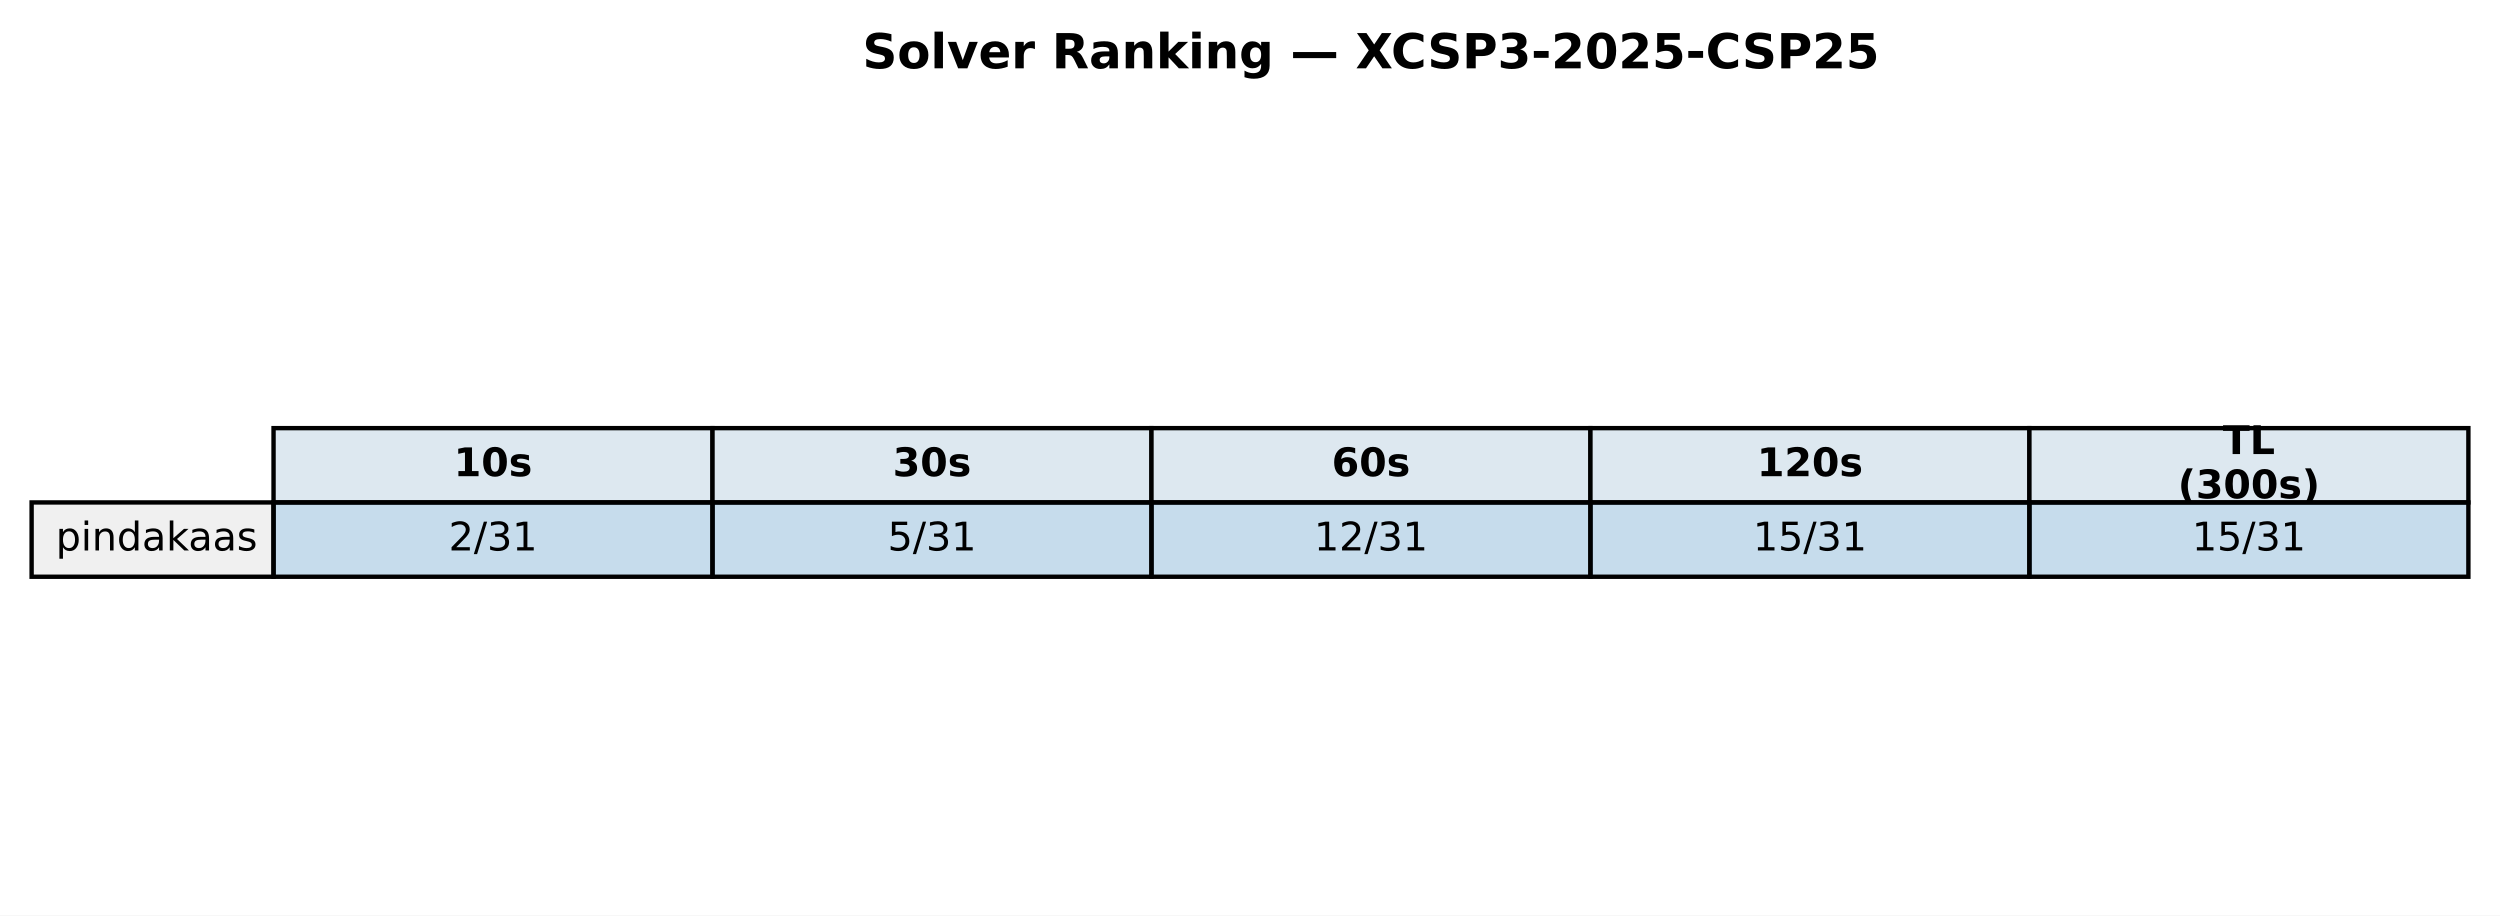
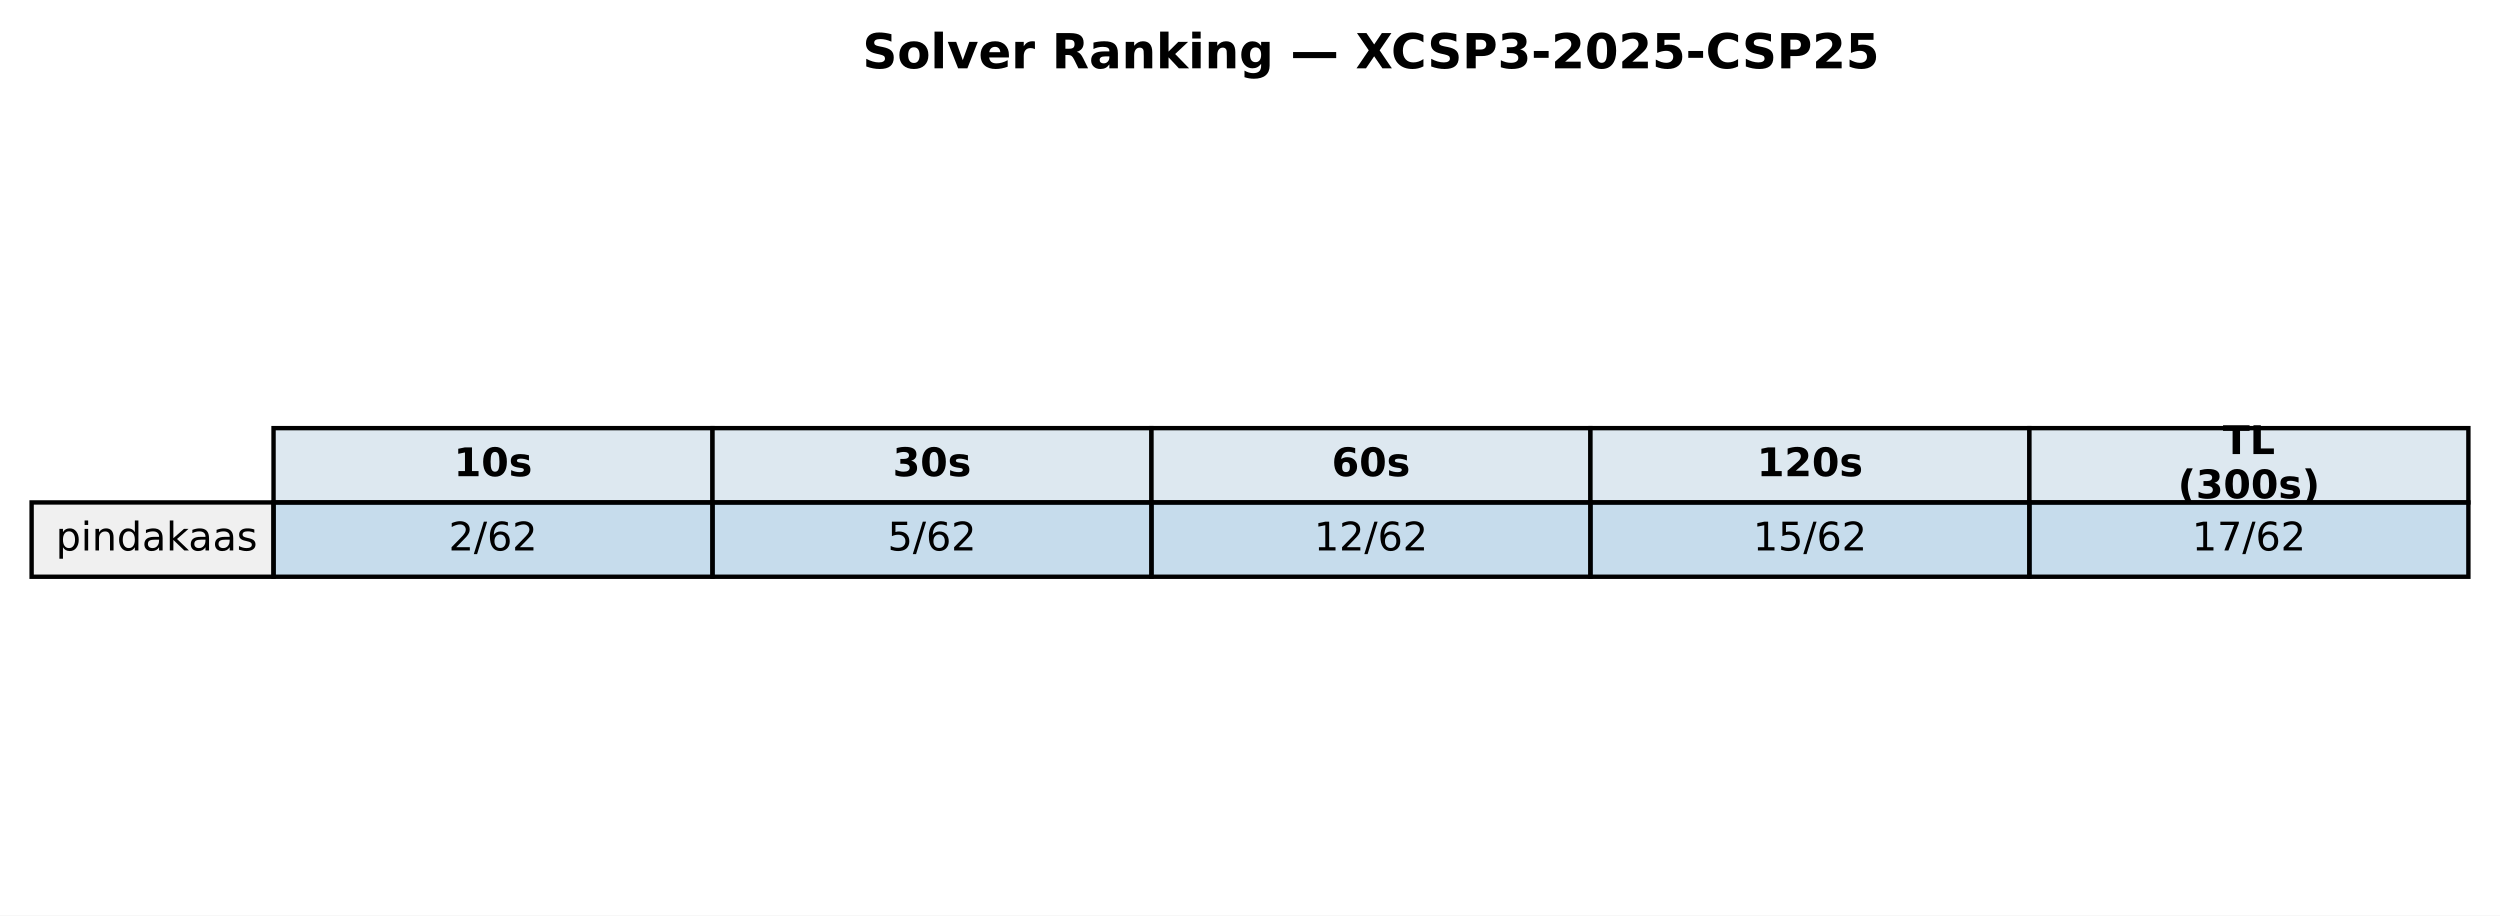
<svg xmlns="http://www.w3.org/2000/svg" xmlns:xlink="http://www.w3.org/1999/xlink" width="569.414pt" height="208.518pt" viewBox="0 0 569.414 208.518" version="1.1">
  <defs>
    <style type="text/css">*{stroke-linejoin: round; stroke-linecap: butt}</style>
  </defs>
  <g id="figure_1">
    <g id="patch_1">
      <path d="M 0 208.518  L 569.414 208.518  L 569.414 0  L 0 0  z " style="fill: #ffffff" />
    </g>
    <g id="axes_1">
      <g id="table_1">
        <g id="patch_2">
          <path d="M 62.304 114.438  L 162.286 114.438  L 162.286 97.514  L 62.304 97.514  z " style="fill: #dde8f0; stroke: #000000; stroke-linejoin: miter" />
        </g>
        <g id="text_1">
          <g transform="translate(103.3544 108.4594) scale(0.09 -0.09)">
            <defs>
              <path id="DejaVuSans-Bold-31" d="M 750 831  L 1813 831  L 1813 3847  L 722 3622  L 722 4441  L 1806 4666  L 2950 4666  L 2950 831  L 4013 831  L 4013 0  L 750 0  L 750 831  z " transform="scale(0.015625)" />
              <path id="DejaVuSans-Bold-30" d="M 2944 2338  Q 2944 3213 2780 3570  Q 2616 3928 2228 3928  Q 1841 3928 1675 3570  Q 1509 3213 1509 2338  Q 1509 1453 1675 1090  Q 1841 728 2228 728  Q 2613 728 2778 1090  Q 2944 1453 2944 2338  z M 4147 2328  Q 4147 1169 3647 539  Q 3147 -91 2228 -91  Q 1306 -91 806 539  Q 306 1169 306 2328  Q 306 3491 806 4120  Q 1306 4750 2228 4750  Q 3147 4750 3647 4120  Q 4147 3491 4147 2328  z " transform="scale(0.015625)" />
              <path id="DejaVuSans-Bold-73" d="M 3272 3391  L 3272 2541  Q 2913 2691 2578 2766  Q 2244 2841 1947 2841  Q 1628 2841 1473 2761  Q 1319 2681 1319 2516  Q 1319 2381 1436 2309  Q 1553 2238 1856 2203  L 2053 2175  Q 2913 2066 3209 1816  Q 3506 1566 3506 1031  Q 3506 472 3093 190  Q 2681 -91 1863 -91  Q 1516 -91 1145 -36  Q 775 19 384 128  L 384 978  Q 719 816 1070 734  Q 1422 653 1784 653  Q 2113 653 2278 743  Q 2444 834 2444 1013  Q 2444 1163 2330 1236  Q 2216 1309 1875 1350  L 1678 1375  Q 931 1469 631 1722  Q 331 1975 331 2491  Q 331 3047 712 3315  Q 1094 3584 1881 3584  Q 2191 3584 2531 3537  Q 2872 3491 3272 3391  z " transform="scale(0.015625)" />
            </defs>
            <use xlink:href="#DejaVuSans-Bold-31" />
            <use xlink:href="#DejaVuSans-Bold-30" transform="translate(69.58008 0)" />
            <use xlink:href="#DejaVuSans-Bold-73" transform="translate(139.1602 0)" />
          </g>
        </g>
        <g id="patch_3">
          <path d="M 162.286 114.438  L 262.268 114.438  L 262.268 97.514  L 162.286 97.514  z " style="fill: #dde8f0; stroke: #000000; stroke-linejoin: miter" />
        </g>
        <g id="text_2">
          <g transform="translate(203.3365 108.4594) scale(0.09 -0.09)">
            <defs>
              <path id="DejaVuSans-Bold-33" d="M 2981 2516  Q 3453 2394 3698 2092  Q 3944 1791 3944 1325  Q 3944 631 3412 270  Q 2881 -91 1863 -91  Q 1503 -91 1142 -33  Q 781 25 428 141  L 428 1069  Q 766 900 1098 814  Q 1431 728 1753 728  Q 2231 728 2486 893  Q 2741 1059 2741 1369  Q 2741 1688 2480 1852  Q 2219 2016 1709 2016  L 1228 2016  L 1228 2791  L 1734 2791  Q 2188 2791 2409 2933  Q 2631 3075 2631 3366  Q 2631 3634 2415 3781  Q 2200 3928 1806 3928  Q 1516 3928 1219 3862  Q 922 3797 628 3669  L 628 4550  Q 984 4650 1334 4700  Q 1684 4750 2022 4750  Q 2931 4750 3382 4451  Q 3834 4153 3834 3553  Q 3834 3144 3618 2883  Q 3403 2622 2981 2516  z " transform="scale(0.015625)" />
            </defs>
            <use xlink:href="#DejaVuSans-Bold-33" />
            <use xlink:href="#DejaVuSans-Bold-30" transform="translate(69.58008 0)" />
            <use xlink:href="#DejaVuSans-Bold-73" transform="translate(139.1602 0)" />
          </g>
        </g>
        <g id="patch_4">
          <path d="M 262.268 114.438  L 362.25 114.438  L 362.25 97.514  L 262.268 97.514  z " style="fill: #dde8f0; stroke: #000000; stroke-linejoin: miter" />
        </g>
        <g id="text_3">
          <g transform="translate(303.3186 108.4594) scale(0.09 -0.09)">
            <defs>
              <path id="DejaVuSans-Bold-36" d="M 2316 2303  Q 2000 2303 1842 2098  Q 1684 1894 1684 1484  Q 1684 1075 1842 870  Q 2000 666 2316 666  Q 2634 666 2792 870  Q 2950 1075 2950 1484  Q 2950 1894 2792 2098  Q 2634 2303 2316 2303  z M 3803 4544  L 3803 3681  Q 3506 3822 3243 3889  Q 2981 3956 2731 3956  Q 2194 3956 1894 3657  Q 1594 3359 1544 2772  Q 1750 2925 1990 3001  Q 2231 3078 2516 3078  Q 3231 3078 3670 2659  Q 4109 2241 4109 1563  Q 4109 813 3618 361  Q 3128 -91 2303 -91  Q 1394 -91 895 523  Q 397 1138 397 2266  Q 397 3422 980 4083  Q 1563 4744 2578 4744  Q 2900 4744 3203 4694  Q 3506 4644 3803 4544  z " transform="scale(0.015625)" />
            </defs>
            <use xlink:href="#DejaVuSans-Bold-36" />
            <use xlink:href="#DejaVuSans-Bold-30" transform="translate(69.58008 0)" />
            <use xlink:href="#DejaVuSans-Bold-73" transform="translate(139.1602 0)" />
          </g>
        </g>
        <g id="patch_5">
          <path d="M 362.25 114.438  L 462.232 114.438  L 462.232 97.514  L 362.25 97.514  z " style="fill: #dde8f0; stroke: #000000; stroke-linejoin: miter" />
        </g>
        <g id="text_4">
          <g transform="translate(400.1697 108.4594) scale(0.09 -0.09)">
            <defs>
              <path id="DejaVuSans-Bold-32" d="M 1844 884  L 3897 884  L 3897 0  L 506 0  L 506 884  L 2209 2388  Q 2438 2594 2547 2791  Q 2656 2988 2656 3200  Q 2656 3528 2436 3728  Q 2216 3928 1850 3928  Q 1569 3928 1234 3808  Q 900 3688 519 3450  L 519 4475  Q 925 4609 1322 4679  Q 1719 4750 2100 4750  Q 2938 4750 3402 4381  Q 3866 4013 3866 3353  Q 3866 2972 3669 2642  Q 3472 2313 2841 1759  L 1844 884  z " transform="scale(0.015625)" />
            </defs>
            <use xlink:href="#DejaVuSans-Bold-31" />
            <use xlink:href="#DejaVuSans-Bold-32" transform="translate(69.58008 0)" />
            <use xlink:href="#DejaVuSans-Bold-30" transform="translate(139.1602 0)" />
            <use xlink:href="#DejaVuSans-Bold-73" transform="translate(208.7402 0)" />
          </g>
        </g>
        <g id="patch_6">
          <path d="M 462.232 114.438  L 562.214 114.438  L 562.214 97.514  L 462.232 97.514  z " style="fill: #dde8f0; stroke: #000000; stroke-linejoin: miter" />
        </g>
        <g id="text_5">
          <g transform="translate(506.2858 103.4204) scale(0.09 -0.09)">
            <defs>
              <path id="DejaVuSans-Bold-54" d="M 31 4666  L 4331 4666  L 4331 3756  L 2784 3756  L 2784 0  L 1581 0  L 1581 3756  L 31 3756  L 31 4666  z " transform="scale(0.015625)" />
              <path id="DejaVuSans-Bold-4c" d="M 588 4666  L 1791 4666  L 1791 909  L 3903 909  L 3903 0  L 588 0  L 588 4666  z " transform="scale(0.015625)" />
            </defs>
            <use xlink:href="#DejaVuSans-Bold-54" />
            <use xlink:href="#DejaVuSans-Bold-4c" transform="translate(68.21289 0)" />
          </g>
          <g transform="translate(496.0385 113.4984) scale(0.09 -0.09)">
            <defs>
              <path id="DejaVuSans-Bold-28" d="M 2413 -844  L 1484 -844  Q 1006 -72 778 623  Q 550 1319 550 2003  Q 550 2688 779 3389  Q 1009 4091 1484 4856  L 2413 4856  Q 2013 4116 1813 3408  Q 1613 2700 1613 2009  Q 1613 1319 1811 609  Q 2009 -100 2413 -844  z " transform="scale(0.015625)" />
              <path id="DejaVuSans-Bold-29" d="M 513 -844  Q 913 -100 1113 609  Q 1313 1319 1313 2009  Q 1313 2700 1113 3408  Q 913 4116 513 4856  L 1441 4856  Q 1916 4091 2145 3389  Q 2375 2688 2375 2003  Q 2375 1319 2147 623  Q 1919 -72 1441 -844  L 513 -844  z " transform="scale(0.015625)" />
            </defs>
            <use xlink:href="#DejaVuSans-Bold-28" />
            <use xlink:href="#DejaVuSans-Bold-33" transform="translate(45.70312 0)" />
            <use xlink:href="#DejaVuSans-Bold-30" transform="translate(115.2832 0)" />
            <use xlink:href="#DejaVuSans-Bold-30" transform="translate(184.8633 0)" />
            <use xlink:href="#DejaVuSans-Bold-73" transform="translate(254.4434 0)" />
            <use xlink:href="#DejaVuSans-Bold-29" transform="translate(313.9648 0)" />
          </g>
        </g>
        <g id="patch_7">
          <path d="M 7.2 131.363  L 62.304 131.363  L 62.304 114.438  L 7.2 114.438  z " style="fill: #f0f0f0; stroke: #000000; stroke-linejoin: miter" />
        </g>
        <g id="text_6">
          <g transform="translate(12.71036 125.3841) scale(0.09 -0.09)">
            <defs>
              <path id="DejaVuSans-70" d="M 1159 525  L 1159 -1331  L 581 -1331  L 581 3500  L 1159 3500  L 1159 2969  Q 1341 3281 1617 3432  Q 1894 3584 2278 3584  Q 2916 3584 3314 3078  Q 3713 2572 3713 1747  Q 3713 922 3314 415  Q 2916 -91 2278 -91  Q 1894 -91 1617 61  Q 1341 213 1159 525  z M 3116 1747  Q 3116 2381 2855 2742  Q 2594 3103 2138 3103  Q 1681 3103 1420 2742  Q 1159 2381 1159 1747  Q 1159 1113 1420 752  Q 1681 391 2138 391  Q 2594 391 2855 752  Q 3116 1113 3116 1747  z " transform="scale(0.015625)" />
              <path id="DejaVuSans-69" d="M 603 3500  L 1178 3500  L 1178 0  L 603 0  L 603 3500  z M 603 4863  L 1178 4863  L 1178 4134  L 603 4134  L 603 4863  z " transform="scale(0.015625)" />
              <path id="DejaVuSans-6e" d="M 3513 2113  L 3513 0  L 2938 0  L 2938 2094  Q 2938 2591 2744 2837  Q 2550 3084 2163 3084  Q 1697 3084 1428 2787  Q 1159 2491 1159 1978  L 1159 0  L 581 0  L 581 3500  L 1159 3500  L 1159 2956  Q 1366 3272 1645 3428  Q 1925 3584 2291 3584  Q 2894 3584 3203 3211  Q 3513 2838 3513 2113  z " transform="scale(0.015625)" />
              <path id="DejaVuSans-64" d="M 2906 2969  L 2906 4863  L 3481 4863  L 3481 0  L 2906 0  L 2906 525  Q 2725 213 2448 61  Q 2172 -91 1784 -91  Q 1150 -91 751 415  Q 353 922 353 1747  Q 353 2572 751 3078  Q 1150 3584 1784 3584  Q 2172 3584 2448 3432  Q 2725 3281 2906 2969  z M 947 1747  Q 947 1113 1208 752  Q 1469 391 1925 391  Q 2381 391 2643 752  Q 2906 1113 2906 1747  Q 2906 2381 2643 2742  Q 2381 3103 1925 3103  Q 1469 3103 1208 2742  Q 947 2381 947 1747  z " transform="scale(0.015625)" />
              <path id="DejaVuSans-61" d="M 2194 1759  Q 1497 1759 1228 1600  Q 959 1441 959 1056  Q 959 750 1161 570  Q 1363 391 1709 391  Q 2188 391 2477 730  Q 2766 1069 2766 1631  L 2766 1759  L 2194 1759  z M 3341 1997  L 3341 0  L 2766 0  L 2766 531  Q 2569 213 2275 61  Q 1981 -91 1556 -91  Q 1019 -91 701 211  Q 384 513 384 1019  Q 384 1609 779 1909  Q 1175 2209 1959 2209  L 2766 2209  L 2766 2266  Q 2766 2663 2505 2880  Q 2244 3097 1772 3097  Q 1472 3097 1187 3025  Q 903 2953 641 2809  L 641 3341  Q 956 3463 1253 3523  Q 1550 3584 1831 3584  Q 2591 3584 2966 3190  Q 3341 2797 3341 1997  z " transform="scale(0.015625)" />
              <path id="DejaVuSans-6b" d="M 581 4863  L 1159 4863  L 1159 1991  L 2875 3500  L 3609 3500  L 1753 1863  L 3688 0  L 2938 0  L 1159 1709  L 1159 0  L 581 0  L 581 4863  z " transform="scale(0.015625)" />
              <path id="DejaVuSans-73" d="M 2834 3397  L 2834 2853  Q 2591 2978 2328 3040  Q 2066 3103 1784 3103  Q 1356 3103 1142 2972  Q 928 2841 928 2578  Q 928 2378 1081 2264  Q 1234 2150 1697 2047  L 1894 2003  Q 2506 1872 2764 1633  Q 3022 1394 3022 966  Q 3022 478 2636 193  Q 2250 -91 1575 -91  Q 1294 -91 989 -36  Q 684 19 347 128  L 347 722  Q 666 556 975 473  Q 1284 391 1588 391  Q 1994 391 2212 530  Q 2431 669 2431 922  Q 2431 1156 2273 1281  Q 2116 1406 1581 1522  L 1381 1569  Q 847 1681 609 1914  Q 372 2147 372 2553  Q 372 3047 722 3315  Q 1072 3584 1716 3584  Q 2034 3584 2315 3537  Q 2597 3491 2834 3397  z " transform="scale(0.015625)" />
            </defs>
            <use xlink:href="#DejaVuSans-70" />
            <use xlink:href="#DejaVuSans-69" transform="translate(63.47656 0)" />
            <use xlink:href="#DejaVuSans-6e" transform="translate(91.25977 0)" />
            <use xlink:href="#DejaVuSans-64" transform="translate(154.6387 0)" />
            <use xlink:href="#DejaVuSans-61" transform="translate(218.1152 0)" />
            <use xlink:href="#DejaVuSans-6b" transform="translate(279.3945 0)" />
            <use xlink:href="#DejaVuSans-61" transform="translate(335.5547 0)" />
            <use xlink:href="#DejaVuSans-61" transform="translate(396.834 0)" />
            <use xlink:href="#DejaVuSans-73" transform="translate(458.1133 0)" />
          </g>
        </g>
        <g id="patch_8">
          <path d="M 62.304 131.363  L 162.286 131.363  L 162.286 114.438  L 62.304 114.438  z " style="fill: #1f77b4; fill-opacity: 0.25; stroke: #000000; stroke-linejoin: miter" />
        </g>
        <g id="text_7">
          <g transform="translate(102.1894 125.3841) scale(0.09 -0.09)">
            <defs>
              <path id="DejaVuSans-32" d="M 1228 531  L 3431 531  L 3431 0  L 469 0  L 469 531  Q 828 903 1448 1529  Q 2069 2156 2228 2338  Q 2531 2678 2651 2914  Q 2772 3150 2772 3378  Q 2772 3750 2511 3984  Q 2250 4219 1831 4219  Q 1534 4219 1204 4116  Q 875 4013 500 3803  L 500 4441  Q 881 4594 1212 4672  Q 1544 4750 1819 4750  Q 2544 4750 2975 4387  Q 3406 4025 3406 3419  Q 3406 3131 3298 2873  Q 3191 2616 2906 2266  Q 2828 2175 2409 1742  Q 1991 1309 1228 531  z " transform="scale(0.015625)" />
              <path id="DejaVuSans-2f" d="M 1625 4666  L 2156 4666  L 531 -594  L 0 -594  L 1625 4666  z " transform="scale(0.015625)" />
-               <path id="DejaVuSans-33" d="M 2597 2516  Q 3050 2419 3304 2112  Q 3559 1806 3559 1356  Q 3559 666 3084 287  Q 2609 -91 1734 -91  Q 1441 -91 1130 -33  Q 819 25 488 141  L 488 750  Q 750 597 1062 519  Q 1375 441 1716 441  Q 2309 441 2620 675  Q 2931 909 2931 1356  Q 2931 1769 2642 2001  Q 2353 2234 1838 2234  L 1294 2234  L 1294 2753  L 1863 2753  Q 2328 2753 2575 2939  Q 2822 3125 2822 3475  Q 2822 3834 2567 4026  Q 2313 4219 1838 4219  Q 1578 4219 1281 4162  Q 984 4106 628 3988  L 628 4550  Q 988 4650 1302 4700  Q 1616 4750 1894 4750  Q 2613 4750 3031 4423  Q 3450 4097 3450 3541  Q 3450 3153 3228 2886  Q 3006 2619 2597 2516  z " transform="scale(0.015625)" />
-               <path id="DejaVuSans-31" d="M 794 531  L 1825 531  L 1825 4091  L 703 3866  L 703 4441  L 1819 4666  L 2450 4666  L 2450 531  L 3481 531  L 3481 0  L 794 0  L 794 531  z " transform="scale(0.015625)" />
+               <path id="DejaVuSans-36" d="M 2113 2584  Q 1688 2584 1439 2293  Q 1191 2003 1191 1497  Q 1191 994 1439 701  Q 1688 409 2113 409  Q 2538 409 2786 701  Q 3034 994 3034 1497  Q 3034 2003 2786 2293  Q 2538 2584 2113 2584  z M 3366 4563  L 3366 3988  Q 3128 4100 2886 4159  Q 2644 4219 2406 4219  Q 1781 4219 1451 3797  Q 1122 3375 1075 2522  Q 1259 2794 1537 2939  Q 1816 3084 2150 3084  Q 2853 3084 3261 2657  Q 3669 2231 3669 1497  Q 3669 778 3244 343  Q 2819 -91 2113 -91  Q 1303 -91 875 529  Q 447 1150 447 2328  Q 447 3434 972 4092  Q 1497 4750 2381 4750  Q 2619 4750 2861 4703  Q 3103 4656 3366 4563  z " transform="scale(0.015625)" />
            </defs>
            <use xlink:href="#DejaVuSans-32" />
            <use xlink:href="#DejaVuSans-2f" transform="translate(63.62305 0)" />
-             <use xlink:href="#DejaVuSans-33" transform="translate(97.31445 0)" />
-             <use xlink:href="#DejaVuSans-31" transform="translate(160.9375 0)" />
+             <use xlink:href="#DejaVuSans-36" transform="translate(97.31445 0)" />
+             <use xlink:href="#DejaVuSans-32" transform="translate(160.9375 0)" />
          </g>
        </g>
        <g id="patch_9">
          <path d="M 162.286 131.363  L 262.268 131.363  L 262.268 114.438  L 162.286 114.438  z " style="fill: #1f77b4; fill-opacity: 0.25; stroke: #000000; stroke-linejoin: miter" />
        </g>
        <g id="text_8">
          <g transform="translate(202.1714 125.3841) scale(0.09 -0.09)">
            <defs>
              <path id="DejaVuSans-35" d="M 691 4666  L 3169 4666  L 3169 4134  L 1269 4134  L 1269 2991  Q 1406 3038 1543 3061  Q 1681 3084 1819 3084  Q 2600 3084 3056 2656  Q 3513 2228 3513 1497  Q 3513 744 3044 326  Q 2575 -91 1722 -91  Q 1428 -91 1123 -41  Q 819 9 494 109  L 494 744  Q 775 591 1075 516  Q 1375 441 1709 441  Q 2250 441 2565 725  Q 2881 1009 2881 1497  Q 2881 1984 2565 2268  Q 2250 2553 1709 2553  Q 1456 2553 1204 2497  Q 953 2441 691 2322  L 691 4666  z " transform="scale(0.015625)" />
            </defs>
            <use xlink:href="#DejaVuSans-35" />
            <use xlink:href="#DejaVuSans-2f" transform="translate(63.62305 0)" />
-             <use xlink:href="#DejaVuSans-33" transform="translate(97.31445 0)" />
-             <use xlink:href="#DejaVuSans-31" transform="translate(160.9375 0)" />
+             <use xlink:href="#DejaVuSans-36" transform="translate(97.31445 0)" />
+             <use xlink:href="#DejaVuSans-32" transform="translate(160.9375 0)" />
          </g>
        </g>
        <g id="patch_10">
          <path d="M 262.268 131.363  L 362.25 131.363  L 362.25 114.438  L 262.268 114.438  z " style="fill: #1f77b4; fill-opacity: 0.25; stroke: #000000; stroke-linejoin: miter" />
        </g>
        <g id="text_9">
          <g transform="translate(299.2904 125.3841) scale(0.09 -0.09)">
+             <defs>
+               <path id="DejaVuSans-31" d="M 794 531  L 1825 531  L 1825 4091  L 703 3866  L 703 4441  L 1819 4666  L 2450 4666  L 2450 531  L 3481 531  L 3481 0  L 794 0  L 794 531  z " transform="scale(0.015625)" />
+             </defs>
            <use xlink:href="#DejaVuSans-31" />
            <use xlink:href="#DejaVuSans-32" transform="translate(63.62305 0)" />
            <use xlink:href="#DejaVuSans-2f" transform="translate(127.2461 0)" />
-             <use xlink:href="#DejaVuSans-33" transform="translate(160.9375 0)" />
-             <use xlink:href="#DejaVuSans-31" transform="translate(224.5605 0)" />
+             <use xlink:href="#DejaVuSans-36" transform="translate(160.9375 0)" />
+             <use xlink:href="#DejaVuSans-32" transform="translate(224.5605 0)" />
          </g>
        </g>
        <g id="patch_11">
          <path d="M 362.25 131.363  L 462.232 131.363  L 462.232 114.438  L 362.25 114.438  z " style="fill: #1f77b4; fill-opacity: 0.25; stroke: #000000; stroke-linejoin: miter" />
        </g>
        <g id="text_10">
          <g transform="translate(399.2725 125.3841) scale(0.09 -0.09)">
            <use xlink:href="#DejaVuSans-31" />
            <use xlink:href="#DejaVuSans-35" transform="translate(63.62305 0)" />
            <use xlink:href="#DejaVuSans-2f" transform="translate(127.2461 0)" />
-             <use xlink:href="#DejaVuSans-33" transform="translate(160.9375 0)" />
-             <use xlink:href="#DejaVuSans-31" transform="translate(224.5605 0)" />
+             <use xlink:href="#DejaVuSans-36" transform="translate(160.9375 0)" />
+             <use xlink:href="#DejaVuSans-32" transform="translate(224.5605 0)" />
          </g>
        </g>
        <g id="patch_12">
          <path d="M 462.232 131.363  L 562.214 131.363  L 562.214 114.438  L 462.232 114.438  z " style="fill: #1f77b4; fill-opacity: 0.25; stroke: #000000; stroke-linejoin: miter" />
        </g>
        <g id="text_11">
          <g transform="translate(499.2545 125.3841) scale(0.09 -0.09)">
+             <defs>
+               <path id="DejaVuSans-37" d="M 525 4666  L 3525 4666  L 3525 4397  L 1831 0  L 1172 0  L 2766 4134  L 525 4134  L 525 4666  z " transform="scale(0.015625)" />
+             </defs>
            <use xlink:href="#DejaVuSans-31" />
-             <use xlink:href="#DejaVuSans-35" transform="translate(63.62305 0)" />
+             <use xlink:href="#DejaVuSans-37" transform="translate(63.62305 0)" />
            <use xlink:href="#DejaVuSans-2f" transform="translate(127.2461 0)" />
-             <use xlink:href="#DejaVuSans-33" transform="translate(160.9375 0)" />
-             <use xlink:href="#DejaVuSans-31" transform="translate(224.5605 0)" />
+             <use xlink:href="#DejaVuSans-36" transform="translate(160.9375 0)" />
+             <use xlink:href="#DejaVuSans-32" transform="translate(224.5605 0)" />
          </g>
        </g>
      </g>
      <g id="text_12">
        <g transform="translate(196.4477 15.55828) scale(0.11 -0.11)">
          <defs>
            <path id="DejaVuSans-Bold-53" d="M 3834 4519  L 3834 3531  Q 3450 3703 3084 3790  Q 2719 3878 2394 3878  Q 1963 3878 1756 3759  Q 1550 3641 1550 3391  Q 1550 3203 1689 3098  Q 1828 2994 2194 2919  L 2706 2816  Q 3484 2659 3812 2340  Q 4141 2022 4141 1434  Q 4141 663 3683 286  Q 3225 -91 2284 -91  Q 1841 -91 1394 -6  Q 947 78 500 244  L 500 1259  Q 947 1022 1364 901  Q 1781 781 2169 781  Q 2563 781 2772 912  Q 2981 1044 2981 1288  Q 2981 1506 2839 1625  Q 2697 1744 2272 1838  L 1806 1941  Q 1106 2091 782 2419  Q 459 2747 459 3303  Q 459 4000 909 4375  Q 1359 4750 2203 4750  Q 2588 4750 2994 4692  Q 3400 4634 3834 4519  z " transform="scale(0.015625)" />
            <path id="DejaVuSans-Bold-6f" d="M 2203 2784  Q 1831 2784 1636 2517  Q 1441 2250 1441 1747  Q 1441 1244 1636 976  Q 1831 709 2203 709  Q 2569 709 2762 976  Q 2956 1244 2956 1747  Q 2956 2250 2762 2517  Q 2569 2784 2203 2784  z M 2203 3584  Q 3106 3584 3614 3096  Q 4122 2609 4122 1747  Q 4122 884 3614 396  Q 3106 -91 2203 -91  Q 1297 -91 786 396  Q 275 884 275 1747  Q 275 2609 786 3096  Q 1297 3584 2203 3584  z " transform="scale(0.015625)" />
            <path id="DejaVuSans-Bold-6c" d="M 538 4863  L 1656 4863  L 1656 0  L 538 0  L 538 4863  z " transform="scale(0.015625)" />
            <path id="DejaVuSans-Bold-76" d="M 97 3500  L 1216 3500  L 2088 1081  L 2956 3500  L 4078 3500  L 2700 0  L 1472 0  L 97 3500  z " transform="scale(0.015625)" />
            <path id="DejaVuSans-Bold-65" d="M 4031 1759  L 4031 1441  L 1416 1441  Q 1456 1047 1700 850  Q 1944 653 2381 653  Q 2734 653 3104 758  Q 3475 863 3866 1075  L 3866 213  Q 3469 63 3072 -14  Q 2675 -91 2278 -91  Q 1328 -91 801 392  Q 275 875 275 1747  Q 275 2603 792 3093  Q 1309 3584 2216 3584  Q 3041 3584 3536 3087  Q 4031 2591 4031 1759  z M 2881 2131  Q 2881 2450 2695 2645  Q 2509 2841 2209 2841  Q 1884 2841 1681 2658  Q 1478 2475 1428 2131  L 2881 2131  z " transform="scale(0.015625)" />
            <path id="DejaVuSans-Bold-72" d="M 3138 2547  Q 2991 2616 2845 2648  Q 2700 2681 2553 2681  Q 2122 2681 1889 2404  Q 1656 2128 1656 1613  L 1656 0  L 538 0  L 538 3500  L 1656 3500  L 1656 2925  Q 1872 3269 2151 3426  Q 2431 3584 2822 3584  Q 2878 3584 2943 3579  Q 3009 3575 3134 3559  L 3138 2547  z " transform="scale(0.015625)" />
            <path id="DejaVuSans-Bold-20" transform="scale(0.015625)" />
            <path id="DejaVuSans-Bold-52" d="M 2297 2597  Q 2675 2597 2839 2737  Q 3003 2878 3003 3200  Q 3003 3519 2839 3656  Q 2675 3794 2297 3794  L 1791 3794  L 1791 2597  L 2297 2597  z M 1791 1766  L 1791 0  L 588 0  L 588 4666  L 2425 4666  Q 3347 4666 3776 4356  Q 4206 4047 4206 3378  Q 4206 2916 3982 2619  Q 3759 2322 3309 2181  Q 3556 2125 3751 1926  Q 3947 1728 4147 1325  L 4800 0  L 3519 0  L 2950 1159  Q 2778 1509 2601 1637  Q 2425 1766 2131 1766  L 1791 1766  z " transform="scale(0.015625)" />
            <path id="DejaVuSans-Bold-61" d="M 2106 1575  Q 1756 1575 1579 1456  Q 1403 1338 1403 1106  Q 1403 894 1545 773  Q 1688 653 1941 653  Q 2256 653 2472 879  Q 2688 1106 2688 1447  L 2688 1575  L 2106 1575  z M 3816 1997  L 3816 0  L 2688 0  L 2688 519  Q 2463 200 2181 54  Q 1900 -91 1497 -91  Q 953 -91 614 226  Q 275 544 275 1050  Q 275 1666 698 1953  Q 1122 2241 2028 2241  L 2688 2241  L 2688 2328  Q 2688 2594 2478 2717  Q 2269 2841 1825 2841  Q 1466 2841 1156 2769  Q 847 2697 581 2553  L 581 3406  Q 941 3494 1303 3539  Q 1666 3584 2028 3584  Q 2975 3584 3395 3211  Q 3816 2838 3816 1997  z " transform="scale(0.015625)" />
            <path id="DejaVuSans-Bold-6e" d="M 4056 2131  L 4056 0  L 2931 0  L 2931 347  L 2931 1631  Q 2931 2084 2911 2256  Q 2891 2428 2841 2509  Q 2775 2619 2662 2680  Q 2550 2741 2406 2741  Q 2056 2741 1856 2470  Q 1656 2200 1656 1722  L 1656 0  L 538 0  L 538 3500  L 1656 3500  L 1656 2988  Q 1909 3294 2193 3439  Q 2478 3584 2822 3584  Q 3428 3584 3742 3212  Q 4056 2841 4056 2131  z " transform="scale(0.015625)" />
            <path id="DejaVuSans-Bold-6b" d="M 538 4863  L 1656 4863  L 1656 2216  L 2944 3500  L 4244 3500  L 2534 1894  L 4378 0  L 3022 0  L 1656 1459  L 1656 0  L 538 0  L 538 4863  z " transform="scale(0.015625)" />
            <path id="DejaVuSans-Bold-69" d="M 538 3500  L 1656 3500  L 1656 0  L 538 0  L 538 3500  z M 538 4863  L 1656 4863  L 1656 3950  L 538 3950  L 538 4863  z " transform="scale(0.015625)" />
            <path id="DejaVuSans-Bold-67" d="M 2919 594  Q 2688 288 2409 144  Q 2131 0 1766 0  Q 1125 0 706 504  Q 288 1009 288 1791  Q 288 2575 706 3076  Q 1125 3578 1766 3578  Q 2131 3578 2409 3434  Q 2688 3291 2919 2981  L 2919 3500  L 4044 3500  L 4044 353  Q 4044 -491 3511 -936  Q 2978 -1381 1966 -1381  Q 1638 -1381 1331 -1331  Q 1025 -1281 716 -1178  L 716 -306  Q 1009 -475 1290 -558  Q 1572 -641 1856 -641  Q 2406 -641 2662 -400  Q 2919 -159 2919 353  L 2919 594  z M 2181 2772  Q 1834 2772 1640 2515  Q 1447 2259 1447 1791  Q 1447 1309 1634 1061  Q 1822 813 2181 813  Q 2531 813 2725 1069  Q 2919 1325 2919 1791  Q 2919 2259 2725 2515  Q 2531 2772 2181 2772  z " transform="scale(0.015625)" />
            <path id="DejaVuSans-Bold-2014" d="M 344 2156  L 6056 2156  L 6056 1350  L 344 1350  L 344 2156  z " transform="scale(0.015625)" />
            <path id="DejaVuSans-Bold-58" d="M 3188 2381  L 4806 0  L 3553 0  L 2463 1594  L 1381 0  L 122 0  L 1741 2381  L 184 4666  L 1441 4666  L 2463 3163  L 3481 4666  L 4744 4666  L 3188 2381  z " transform="scale(0.015625)" />
            <path id="DejaVuSans-Bold-43" d="M 4288 256  Q 3956 84 3597 -3  Q 3238 -91 2847 -91  Q 1681 -91 1000 561  Q 319 1213 319 2328  Q 319 3447 1000 4098  Q 1681 4750 2847 4750  Q 3238 4750 3597 4662  Q 3956 4575 4288 4403  L 4288 3438  Q 3953 3666 3628 3772  Q 3303 3878 2944 3878  Q 2300 3878 1931 3465  Q 1563 3053 1563 2328  Q 1563 1606 1931 1193  Q 2300 781 2944 781  Q 3303 781 3628 887  Q 3953 994 4288 1222  L 4288 256  z " transform="scale(0.015625)" />
            <path id="DejaVuSans-Bold-50" d="M 588 4666  L 2584 4666  Q 3475 4666 3951 4270  Q 4428 3875 4428 3144  Q 4428 2409 3951 2014  Q 3475 1619 2584 1619  L 1791 1619  L 1791 0  L 588 0  L 588 4666  z M 1791 3794  L 1791 2491  L 2456 2491  Q 2806 2491 2997 2661  Q 3188 2831 3188 3144  Q 3188 3456 2997 3625  Q 2806 3794 2456 3794  L 1791 3794  z " transform="scale(0.015625)" />
            <path id="DejaVuSans-Bold-2d" d="M 347 2297  L 2309 2297  L 2309 1388  L 347 1388  L 347 2297  z " transform="scale(0.015625)" />
            <path id="DejaVuSans-Bold-35" d="M 678 4666  L 3669 4666  L 3669 3781  L 1638 3781  L 1638 3059  Q 1775 3097 1914 3117  Q 2053 3138 2203 3138  Q 3056 3138 3531 2711  Q 4006 2284 4006 1522  Q 4006 766 3489 337  Q 2972 -91 2053 -91  Q 1656 -91 1267 -14  Q 878 63 494 219  L 494 1166  Q 875 947 1217 837  Q 1559 728 1863 728  Q 2300 728 2551 942  Q 2803 1156 2803 1522  Q 2803 1891 2551 2103  Q 2300 2316 1863 2316  Q 1603 2316 1309 2248  Q 1016 2181 678 2041  L 678 4666  z " transform="scale(0.015625)" />
          </defs>
          <use xlink:href="#DejaVuSans-Bold-53" />
          <use xlink:href="#DejaVuSans-Bold-6f" transform="translate(72.02148 0)" />
          <use xlink:href="#DejaVuSans-Bold-6c" transform="translate(140.7227 0)" />
          <use xlink:href="#DejaVuSans-Bold-76" transform="translate(175 0)" />
          <use xlink:href="#DejaVuSans-Bold-65" transform="translate(240.1855 0)" />
          <use xlink:href="#DejaVuSans-Bold-72" transform="translate(308.0078 0)" />
          <use xlink:href="#DejaVuSans-Bold-20" transform="translate(357.3242 0)" />
          <use xlink:href="#DejaVuSans-Bold-52" transform="translate(392.1387 0)" />
          <use xlink:href="#DejaVuSans-Bold-61" transform="translate(469.1406 0)" />
          <use xlink:href="#DejaVuSans-Bold-6e" transform="translate(536.6211 0)" />
          <use xlink:href="#DejaVuSans-Bold-6b" transform="translate(607.8125 0)" />
          <use xlink:href="#DejaVuSans-Bold-69" transform="translate(674.3164 0)" />
          <use xlink:href="#DejaVuSans-Bold-6e" transform="translate(708.5938 0)" />
          <use xlink:href="#DejaVuSans-Bold-67" transform="translate(779.7852 0)" />
          <use xlink:href="#DejaVuSans-Bold-20" transform="translate(851.3672 0)" />
          <use xlink:href="#DejaVuSans-Bold-2014" transform="translate(886.1816 0)" />
          <use xlink:href="#DejaVuSans-Bold-20" transform="translate(986.1816 0)" />
          <use xlink:href="#DejaVuSans-Bold-58" transform="translate(1020.996 0)" />
          <use xlink:href="#DejaVuSans-Bold-43" transform="translate(1094.471 0)" />
          <use xlink:href="#DejaVuSans-Bold-53" transform="translate(1169.734 0)" />
          <use xlink:href="#DejaVuSans-Bold-50" transform="translate(1241.756 0)" />
          <use xlink:href="#DejaVuSans-Bold-33" transform="translate(1315.047 0)" />
          <use xlink:href="#DejaVuSans-Bold-2d" transform="translate(1384.627 0)" />
          <use xlink:href="#DejaVuSans-Bold-32" transform="translate(1426.131 0)" />
          <use xlink:href="#DejaVuSans-Bold-30" transform="translate(1495.711 0)" />
          <use xlink:href="#DejaVuSans-Bold-32" transform="translate(1565.291 0)" />
          <use xlink:href="#DejaVuSans-Bold-35" transform="translate(1634.871 0)" />
          <use xlink:href="#DejaVuSans-Bold-2d" transform="translate(1704.451 0)" />
          <use xlink:href="#DejaVuSans-Bold-43" transform="translate(1745.955 0)" />
          <use xlink:href="#DejaVuSans-Bold-53" transform="translate(1821.219 0)" />
          <use xlink:href="#DejaVuSans-Bold-50" transform="translate(1893.24 0)" />
          <use xlink:href="#DejaVuSans-Bold-32" transform="translate(1966.531 0)" />
          <use xlink:href="#DejaVuSans-Bold-35" transform="translate(2036.111 0)" />
        </g>
      </g>
    </g>
  </g>
</svg>
